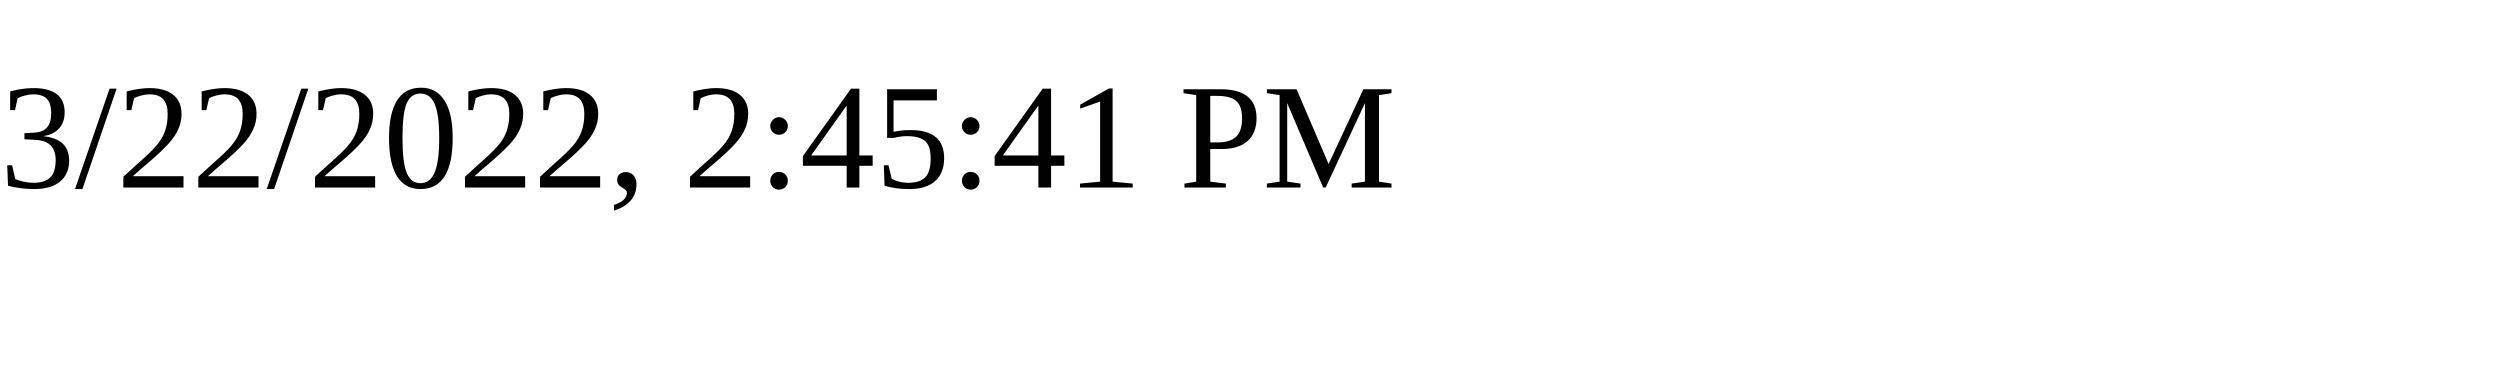
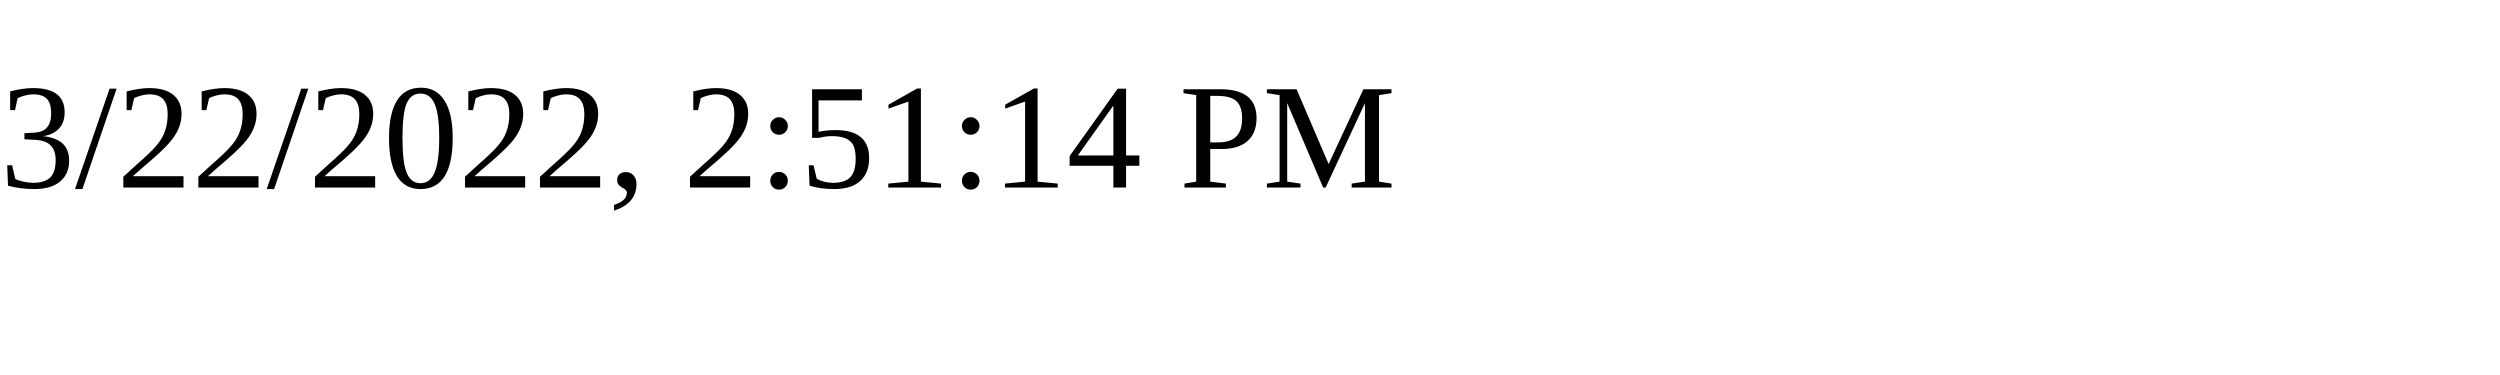
<svg xmlns="http://www.w3.org/2000/svg" height="30" width="200">
-   <text x="0" y="15">3/22/2022, 2:45:41 PM</text>
+   <text x="0" y="15">3/22/2022, 2:51:14 PM</text>
</svg>
